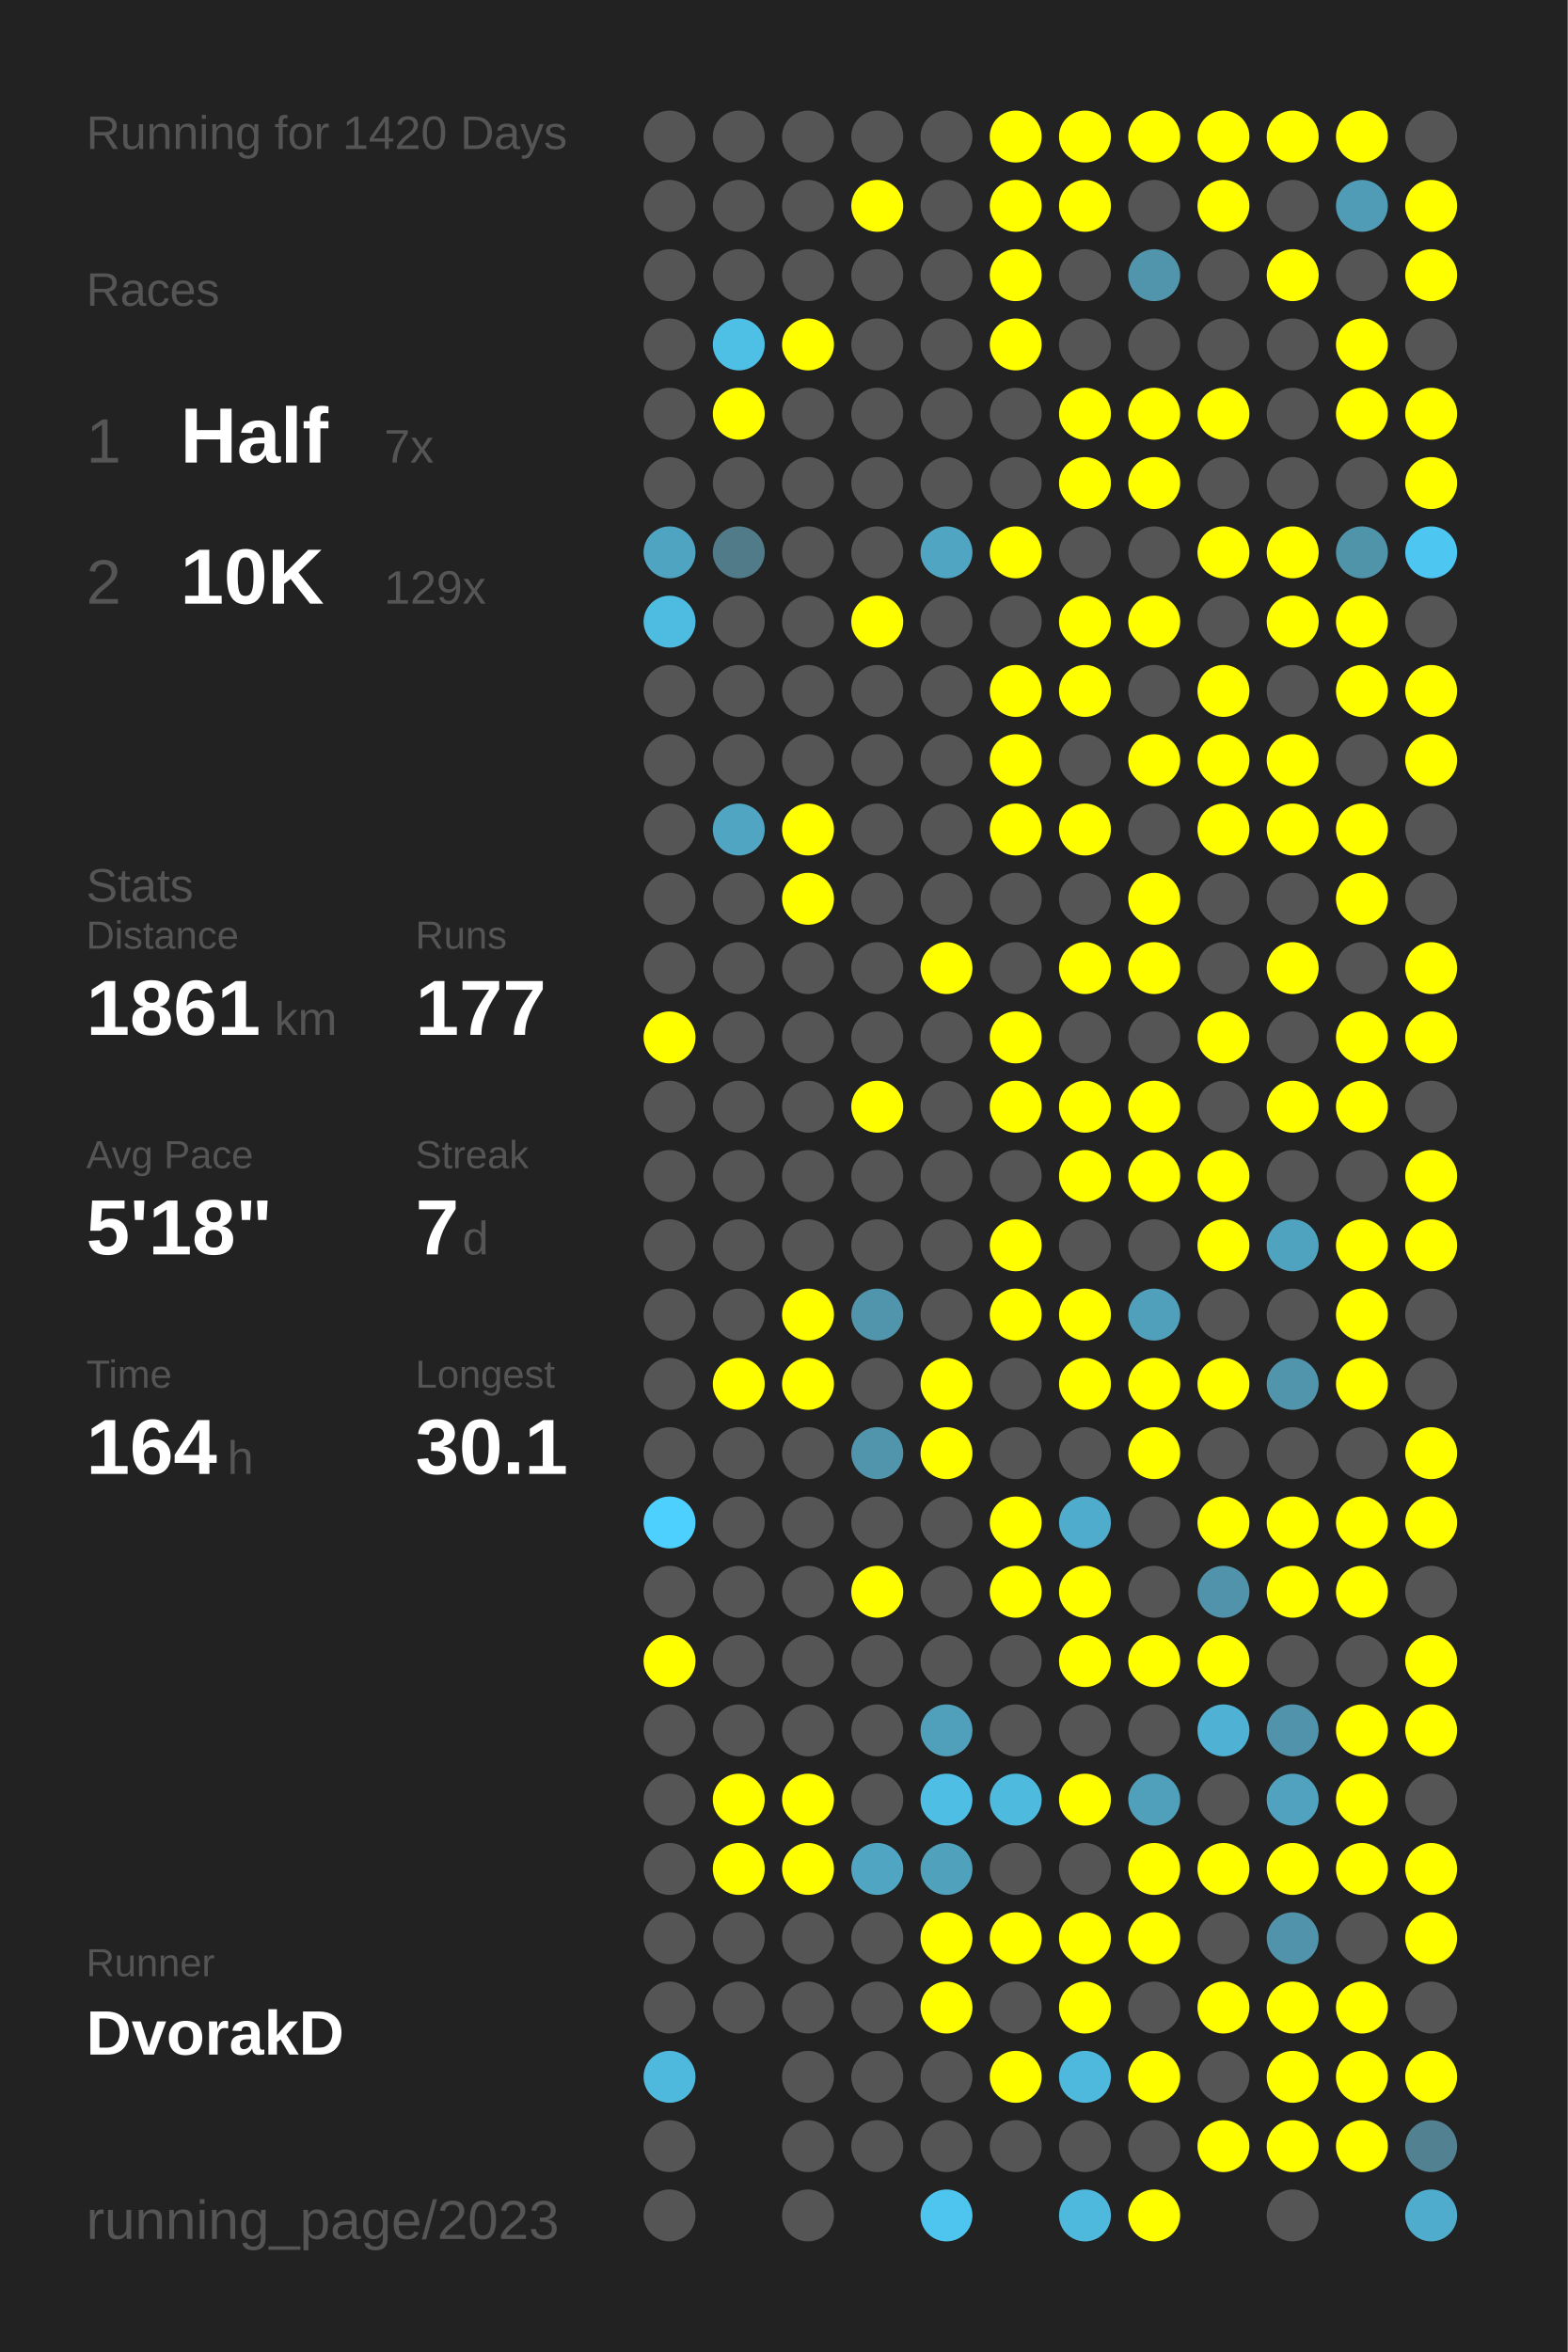
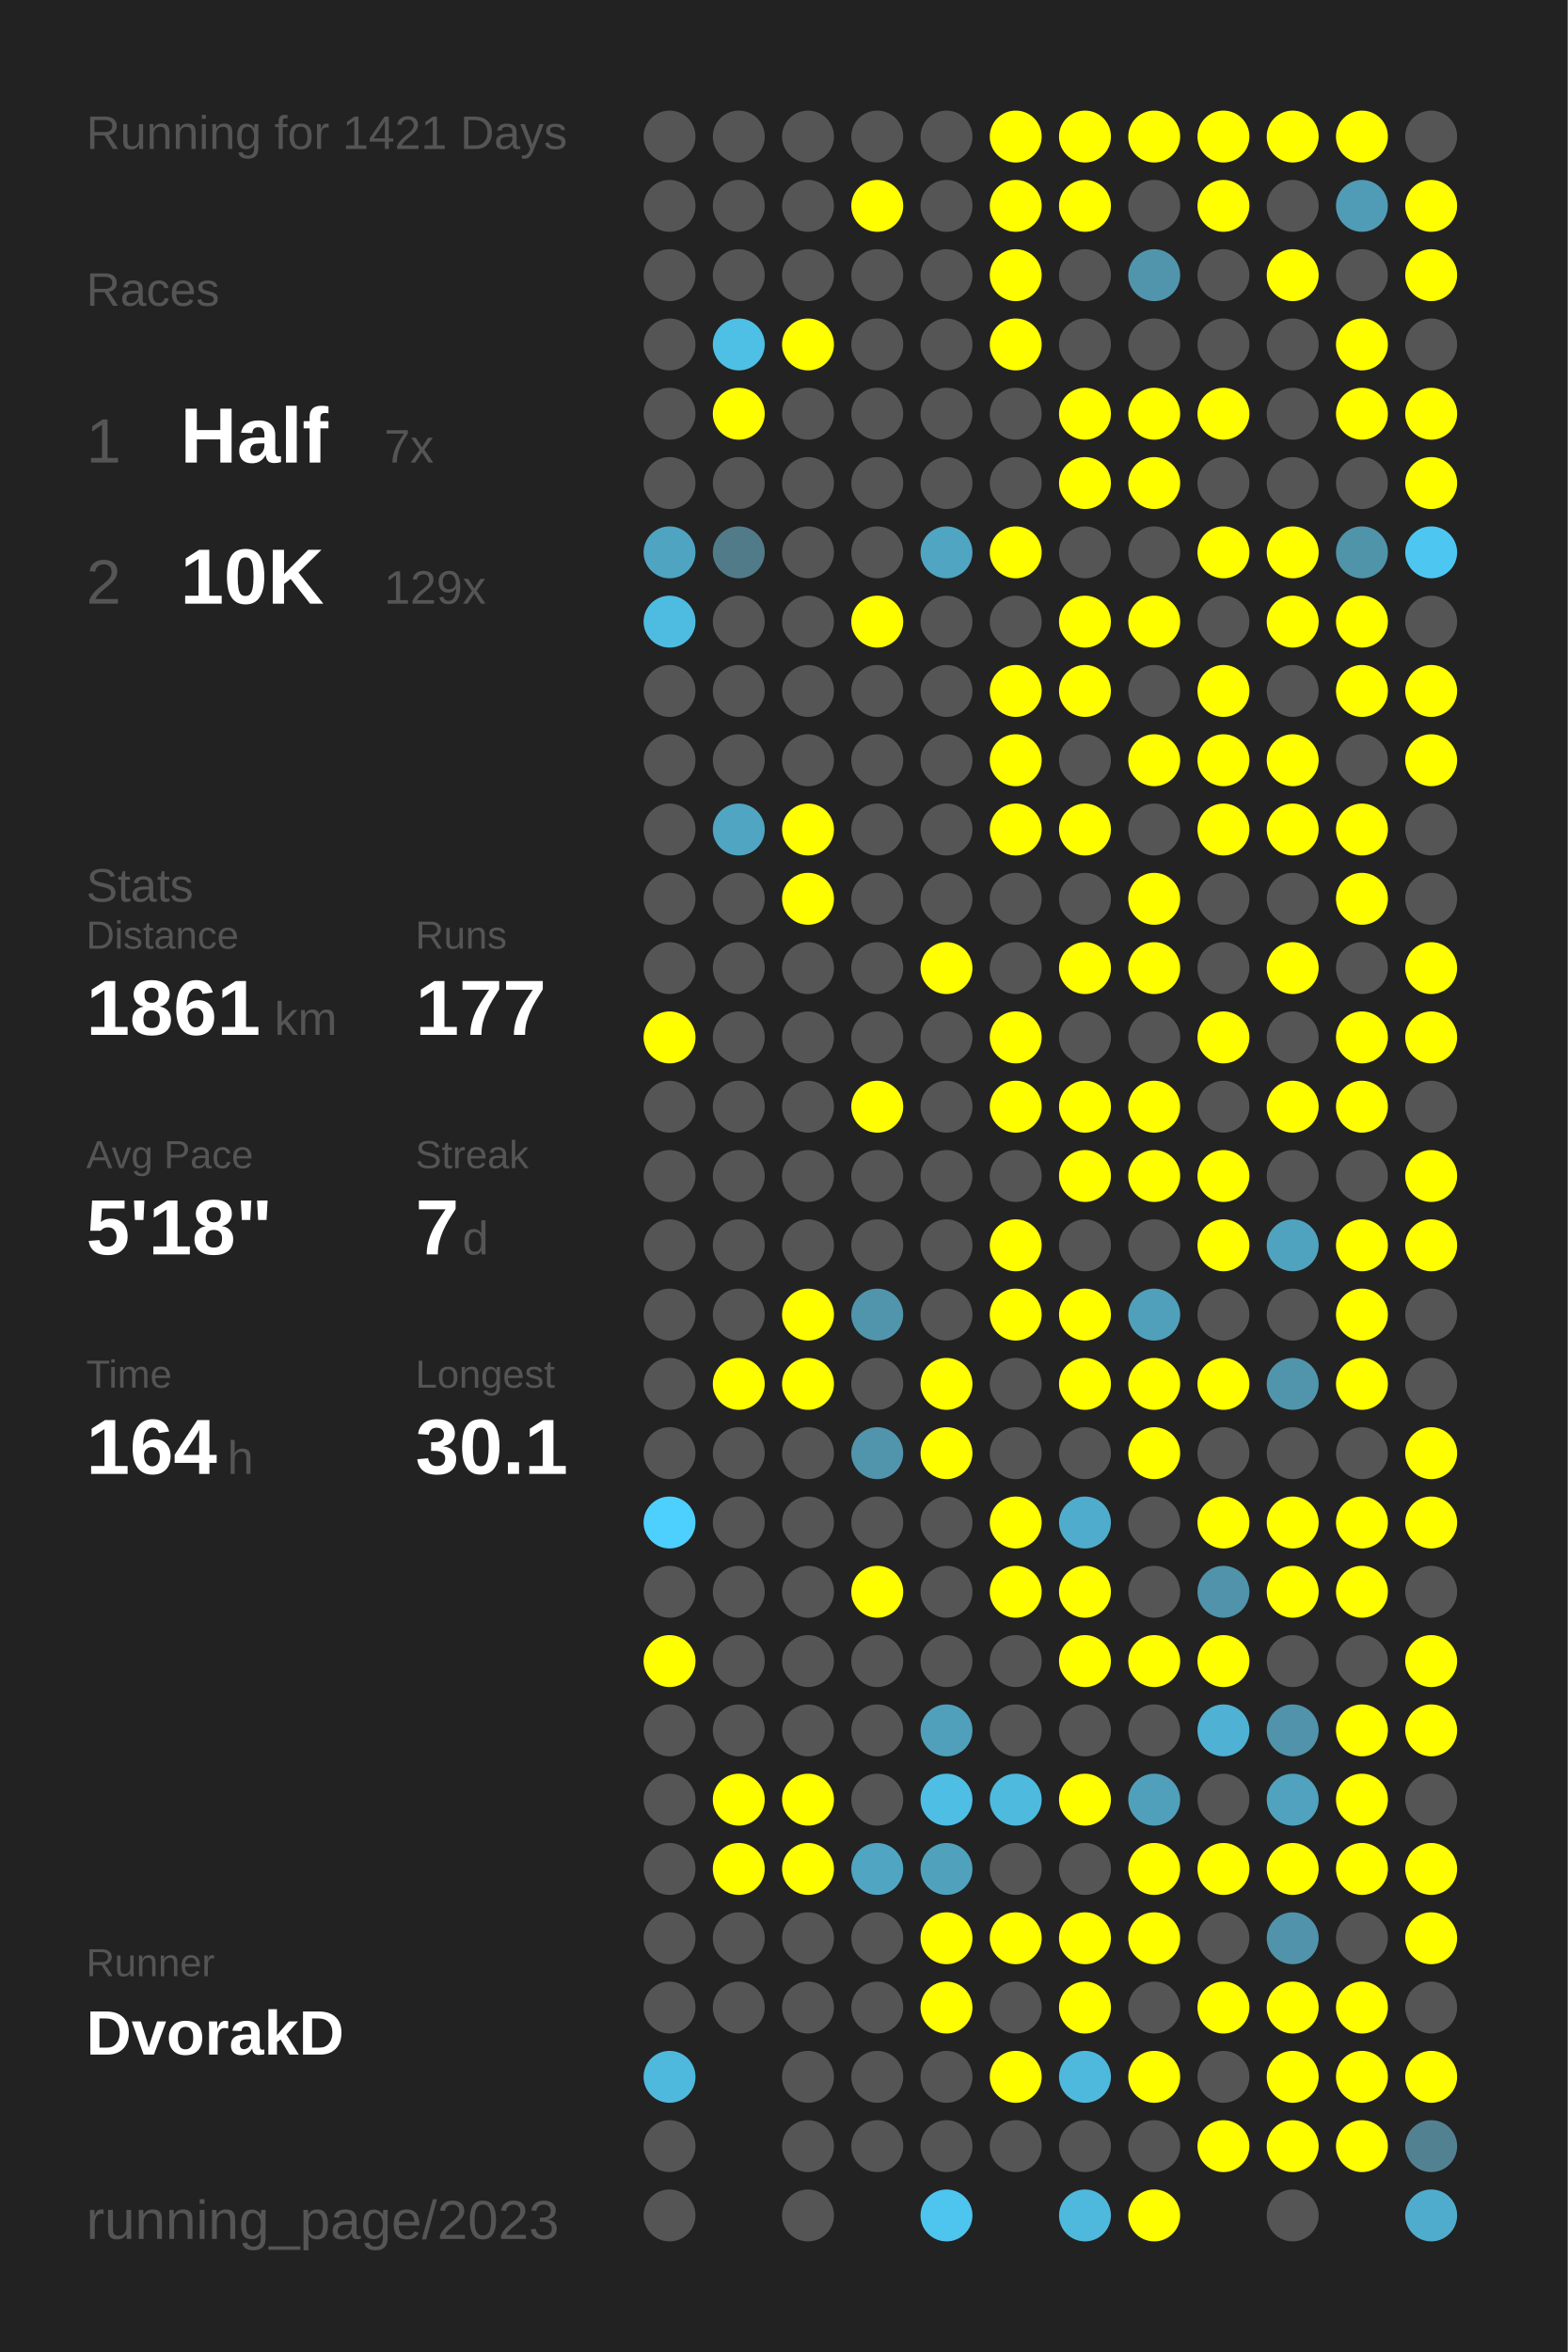
<svg xmlns="http://www.w3.org/2000/svg" baseProfile="full" height="300mm" version="1.1" viewBox="0,0,200,300" width="200mm">
  <defs />
  <rect fill="#222222" height="300" width="200" x="0" y="0" />
-   <text fill="#555555" style="font-size:6px; font-family:Arial;" x="11" y="19">Running for 1420 Days</text>
+   <text fill="#555555" style="font-size:6px; font-family:Arial;" x="11" y="19">Running for 1421 Days</text>
  <text fill="#555555" style="font-size:6px; font-family:Arial;" x="11" y="39">Races</text>
  <text fill="#555555" style="font-size:8px; font-family:Arial;" x="11" y="59">1</text>
  <text fill="#FFFFFF" style="font-size:10px; font-family:Arial; font-weight:bold;" x="23" y="59">Half</text>
  <text fill="#555555" style="font-size:6px; font-family:Arial;" x="49" y="59">7x</text>
  <text fill="#555555" style="font-size:8px; font-family:Arial;" x="11" y="77">2</text>
  <text fill="#FFFFFF" style="font-size:10px; font-family:Arial; font-weight:bold;" x="23" y="77">10K</text>
  <text fill="#555555" style="font-size:6px; font-family:Arial;" x="49" y="77">129x</text>
  <text fill="#555555" style="font-size:6px; font-family:Arial;" x="11" y="115">Stats</text>
  <text fill="#555555" style="font-size:5px; font-family:Arial;" x="11" y="121">Distance</text>
  <text fill="#FFFFFF" style="font-size:10px; font-family:Arial; font-weight:bold;" x="11" y="132">1861</text>
  <text fill="#555555" style="font-size:6px; font-family:Arial;" x="35" y="132">km</text>
  <text fill="#555555" style="font-size:5px; font-family:Arial;" x="53" y="121">Runs</text>
  <text fill="#FFFFFF" style="font-size:10px; font-family:Arial; font-weight:bold;" x="53" y="132">177</text>
  <text fill="#555555" style="font-size:5px; font-family:Arial;" x="11" y="149">Avg Pace</text>
  <text fill="#FFFFFF" style="font-size:10px; font-family:Arial; font-weight:bold;" x="11" y="160">5'18"</text>
  <text fill="#555555" style="font-size:5px; font-family:Arial;" x="53" y="149">Streak</text>
  <text fill="#FFFFFF" style="font-size:10px; font-family:Arial; font-weight:bold;" x="53" y="160">7</text>
  <text fill="#555555" style="font-size:6px; font-family:Arial;" x="59" y="160">d</text>
  <text fill="#555555" style="font-size:5px; font-family:Arial;" x="11" y="177">Time</text>
  <text fill="#FFFFFF" style="font-size:10px; font-family:Arial; font-weight:bold;" x="11" y="188">164</text>
  <text fill="#555555" style="font-size:6px; font-family:Arial;" x="29" y="188">h</text>
  <text fill="#555555" style="font-size:5px; font-family:Arial;" x="53" y="177">Longest</text>
  <text fill="#FFFFFF" style="font-size:10px; font-family:Arial; font-weight:bold;" x="53" y="188">30.1</text>
  <text fill="#555555" style="font-size:5px; font-family:Arial;" x="11" y="252.065">Runner</text>
  <text fill="#FFFFFF" style="font-size:8px; font-family:Arial; font-weight:bold;" x="11" y="262.065">DvorakD</text>
  <text fill="#555555" style="font-size:7px; font-family:Arial;" x="11" y="285.581">running_page/2023</text>
  <circle cx="85.417" cy="17.419" fill="#555555" r="3.312" />
  <circle cx="85.417" cy="26.258" fill="#555555" r="3.312" />
  <circle cx="85.417" cy="35.097" fill="#555555" r="3.312" />
  <circle cx="85.417" cy="43.935" fill="#555555" r="3.312" />
  <circle cx="85.417" cy="52.774" fill="#555555" r="3.312" />
  <circle cx="85.417" cy="61.613" fill="#555555" r="3.312" />
  <circle cx="85.417" cy="70.452" fill="#4fa4c1" r="3.312" />
  <circle cx="85.417" cy="79.29" fill="#4ebce1" r="3.312" />
  <circle cx="85.417" cy="88.129" fill="#555555" r="3.312" />
  <circle cx="85.417" cy="96.968" fill="#555555" r="3.312" />
  <circle cx="85.417" cy="105.806" fill="#555555" r="3.312" />
  <circle cx="85.417" cy="114.645" fill="#555555" r="3.312" />
  <circle cx="85.417" cy="123.484" fill="#555555" r="3.312" />
  <circle cx="85.417" cy="132.323" fill="#FFFF00" r="3.312" />
  <circle cx="85.417" cy="141.161" fill="#555555" r="3.312" />
  <circle cx="85.417" cy="150" fill="#555555" r="3.312" />
  <circle cx="85.417" cy="158.839" fill="#555555" r="3.312" />
  <circle cx="85.417" cy="167.677" fill="#555555" r="3.312" />
  <circle cx="85.417" cy="176.516" fill="#555555" r="3.312" />
  <circle cx="85.417" cy="185.355" fill="#555555" r="3.312" />
  <circle cx="85.417" cy="194.194" fill="#4dd0fd" r="3.312" />
  <circle cx="85.417" cy="203.032" fill="#555555" r="3.312" />
  <circle cx="85.417" cy="211.871" fill="#FFFF00" r="3.312" />
  <circle cx="85.417" cy="220.71" fill="#555555" r="3.312" />
  <circle cx="85.417" cy="229.548" fill="#555555" r="3.312" />
  <circle cx="85.417" cy="238.387" fill="#555555" r="3.312" />
  <circle cx="85.417" cy="247.226" fill="#555555" r="3.312" />
  <circle cx="85.417" cy="256.065" fill="#555555" r="3.312" />
  <circle cx="85.417" cy="264.903" fill="#4eb9dd" r="3.312" />
  <circle cx="85.417" cy="273.742" fill="#555555" r="3.312" />
  <circle cx="85.417" cy="282.581" fill="#555555" r="3.312" />
  <circle cx="94.25" cy="17.419" fill="#555555" r="3.312" />
  <circle cx="94.25" cy="26.258" fill="#555555" r="3.312" />
  <circle cx="94.25" cy="35.097" fill="#555555" r="3.312" />
  <circle cx="94.25" cy="43.935" fill="#4ebfe5" r="3.312" />
  <circle cx="94.25" cy="52.774" fill="#FFFF00" r="3.312" />
  <circle cx="94.25" cy="61.613" fill="#555555" r="3.312" />
  <circle cx="94.25" cy="70.452" fill="#527b89" r="3.312" />
  <circle cx="94.25" cy="79.29" fill="#555555" r="3.312" />
  <circle cx="94.25" cy="88.129" fill="#555555" r="3.312" />
  <circle cx="94.25" cy="96.968" fill="#555555" r="3.312" />
  <circle cx="94.25" cy="105.806" fill="#4fa5c2" r="3.312" />
  <circle cx="94.25" cy="114.645" fill="#555555" r="3.312" />
  <circle cx="94.25" cy="123.484" fill="#555555" r="3.312" />
  <circle cx="94.25" cy="132.323" fill="#555555" r="3.312" />
  <circle cx="94.25" cy="141.161" fill="#555555" r="3.312" />
  <circle cx="94.25" cy="150" fill="#555555" r="3.312" />
  <circle cx="94.25" cy="158.839" fill="#555555" r="3.312" />
  <circle cx="94.25" cy="167.677" fill="#555555" r="3.312" />
  <circle cx="94.25" cy="176.516" fill="#FFFF00" r="3.312" />
  <circle cx="94.25" cy="185.355" fill="#555555" r="3.312" />
  <circle cx="94.25" cy="194.194" fill="#555555" r="3.312" />
  <circle cx="94.25" cy="203.032" fill="#555555" r="3.312" />
  <circle cx="94.25" cy="211.871" fill="#555555" r="3.312" />
  <circle cx="94.25" cy="220.71" fill="#555555" r="3.312" />
  <circle cx="94.25" cy="229.548" fill="#FFFF00" r="3.312" />
  <circle cx="94.25" cy="238.387" fill="#FFFF00" r="3.312" />
  <circle cx="94.25" cy="247.226" fill="#555555" r="3.312" />
  <circle cx="94.25" cy="256.065" fill="#555555" r="3.312" />
  <circle cx="103.083" cy="17.419" fill="#555555" r="3.312" />
  <circle cx="103.083" cy="26.258" fill="#555555" r="3.312" />
  <circle cx="103.083" cy="35.097" fill="#555555" r="3.312" />
  <circle cx="103.083" cy="43.935" fill="#FFFF00" r="3.312" />
  <circle cx="103.083" cy="52.774" fill="#555555" r="3.312" />
  <circle cx="103.083" cy="61.613" fill="#555555" r="3.312" />
  <circle cx="103.083" cy="70.452" fill="#555555" r="3.312" />
  <circle cx="103.083" cy="79.29" fill="#555555" r="3.312" />
  <circle cx="103.083" cy="88.129" fill="#555555" r="3.312" />
  <circle cx="103.083" cy="96.968" fill="#555555" r="3.312" />
  <circle cx="103.083" cy="105.806" fill="#FFFF00" r="3.312" />
  <circle cx="103.083" cy="114.645" fill="#FFFF00" r="3.312" />
  <circle cx="103.083" cy="123.484" fill="#555555" r="3.312" />
  <circle cx="103.083" cy="132.323" fill="#555555" r="3.312" />
  <circle cx="103.083" cy="141.161" fill="#555555" r="3.312" />
  <circle cx="103.083" cy="150" fill="#555555" r="3.312" />
  <circle cx="103.083" cy="158.839" fill="#555555" r="3.312" />
  <circle cx="103.083" cy="167.677" fill="#FFFF00" r="3.312" />
  <circle cx="103.083" cy="176.516" fill="#FFFF00" r="3.312" />
  <circle cx="103.083" cy="185.355" fill="#555555" r="3.312" />
  <circle cx="103.083" cy="194.194" fill="#555555" r="3.312" />
  <circle cx="103.083" cy="203.032" fill="#555555" r="3.312" />
  <circle cx="103.083" cy="211.871" fill="#555555" r="3.312" />
  <circle cx="103.083" cy="220.71" fill="#555555" r="3.312" />
  <circle cx="103.083" cy="229.548" fill="#FFFF00" r="3.312" />
  <circle cx="103.083" cy="238.387" fill="#FFFF00" r="3.312" />
  <circle cx="103.083" cy="247.226" fill="#555555" r="3.312" />
  <circle cx="103.083" cy="256.065" fill="#555555" r="3.312" />
  <circle cx="103.083" cy="264.903" fill="#555555" r="3.312" />
  <circle cx="103.083" cy="273.742" fill="#555555" r="3.312" />
  <circle cx="103.083" cy="282.581" fill="#555555" r="3.312" />
  <circle cx="111.917" cy="17.419" fill="#555555" r="3.312" />
  <circle cx="111.917" cy="26.258" fill="#FFFF00" r="3.312" />
  <circle cx="111.917" cy="35.097" fill="#555555" r="3.312" />
  <circle cx="111.917" cy="43.935" fill="#555555" r="3.312" />
  <circle cx="111.917" cy="52.774" fill="#555555" r="3.312" />
  <circle cx="111.917" cy="61.613" fill="#555555" r="3.312" />
  <circle cx="111.917" cy="70.452" fill="#555555" r="3.312" />
  <circle cx="111.917" cy="79.29" fill="#FFFF00" r="3.312" />
  <circle cx="111.917" cy="88.129" fill="#555555" r="3.312" />
  <circle cx="111.917" cy="96.968" fill="#555555" r="3.312" />
  <circle cx="111.917" cy="105.806" fill="#555555" r="3.312" />
  <circle cx="111.917" cy="114.645" fill="#555555" r="3.312" />
  <circle cx="111.917" cy="123.484" fill="#555555" r="3.312" />
  <circle cx="111.917" cy="132.323" fill="#555555" r="3.312" />
  <circle cx="111.917" cy="141.161" fill="#FFFF00" r="3.312" />
  <circle cx="111.917" cy="150" fill="#555555" r="3.312" />
  <circle cx="111.917" cy="158.839" fill="#555555" r="3.312" />
  <circle cx="111.917" cy="167.677" fill="#5095ac" r="3.312" />
  <circle cx="111.917" cy="176.516" fill="#555555" r="3.312" />
  <circle cx="111.917" cy="185.355" fill="#5095ac" r="3.312" />
  <circle cx="111.917" cy="194.194" fill="#555555" r="3.312" />
  <circle cx="111.917" cy="203.032" fill="#FFFF00" r="3.312" />
  <circle cx="111.917" cy="211.871" fill="#555555" r="3.312" />
  <circle cx="111.917" cy="220.71" fill="#555555" r="3.312" />
  <circle cx="111.917" cy="229.548" fill="#555555" r="3.312" />
  <circle cx="111.917" cy="238.387" fill="#4fa5c2" r="3.312" />
  <circle cx="111.917" cy="247.226" fill="#555555" r="3.312" />
  <circle cx="111.917" cy="256.065" fill="#555555" r="3.312" />
  <circle cx="111.917" cy="264.903" fill="#555555" r="3.312" />
  <circle cx="111.917" cy="273.742" fill="#555555" r="3.312" />
  <circle cx="120.75" cy="17.419" fill="#555555" r="3.312" />
  <circle cx="120.75" cy="26.258" fill="#555555" r="3.312" />
  <circle cx="120.75" cy="35.097" fill="#555555" r="3.312" />
  <circle cx="120.75" cy="43.935" fill="#555555" r="3.312" />
  <circle cx="120.75" cy="52.774" fill="#555555" r="3.312" />
  <circle cx="120.75" cy="61.613" fill="#555555" r="3.312" />
  <circle cx="120.75" cy="70.452" fill="#4fa5c2" r="3.312" />
  <circle cx="120.75" cy="79.29" fill="#555555" r="3.312" />
  <circle cx="120.75" cy="88.129" fill="#555555" r="3.312" />
  <circle cx="120.75" cy="96.968" fill="#555555" r="3.312" />
  <circle cx="120.75" cy="105.806" fill="#555555" r="3.312" />
  <circle cx="120.75" cy="114.645" fill="#555555" r="3.312" />
  <circle cx="120.75" cy="123.484" fill="#FFFF00" r="3.312" />
  <circle cx="120.75" cy="132.323" fill="#555555" r="3.312" />
  <circle cx="120.75" cy="141.161" fill="#555555" r="3.312" />
  <circle cx="120.75" cy="150" fill="#555555" r="3.312" />
  <circle cx="120.75" cy="158.839" fill="#555555" r="3.312" />
  <circle cx="120.75" cy="167.677" fill="#555555" r="3.312" />
  <circle cx="120.75" cy="176.516" fill="#FFFF00" r="3.312" />
  <circle cx="120.75" cy="185.355" fill="#FFFF00" r="3.312" />
  <circle cx="120.75" cy="194.194" fill="#555555" r="3.312" />
  <circle cx="120.75" cy="203.032" fill="#555555" r="3.312" />
  <circle cx="120.75" cy="211.871" fill="#555555" r="3.312" />
  <circle cx="120.75" cy="220.71" fill="#50a0bb" r="3.312" />
  <circle cx="120.75" cy="229.548" fill="#4ebee5" r="3.312" />
  <circle cx="120.75" cy="238.387" fill="#50a1bc" r="3.312" />
  <circle cx="120.75" cy="247.226" fill="#FFFF00" r="3.312" />
  <circle cx="120.75" cy="256.065" fill="#FFFF00" r="3.312" />
  <circle cx="120.75" cy="264.903" fill="#555555" r="3.312" />
  <circle cx="120.75" cy="273.742" fill="#555555" r="3.312" />
  <circle cx="120.75" cy="282.581" fill="#4dc5ee" r="3.312" />
  <circle cx="129.583" cy="17.419" fill="#FFFF00" r="3.312" />
  <circle cx="129.583" cy="26.258" fill="#FFFF00" r="3.312" />
  <circle cx="129.583" cy="35.097" fill="#FFFF00" r="3.312" />
  <circle cx="129.583" cy="43.935" fill="#FFFF00" r="3.312" />
  <circle cx="129.583" cy="52.774" fill="#555555" r="3.312" />
  <circle cx="129.583" cy="61.613" fill="#555555" r="3.312" />
  <circle cx="129.583" cy="70.452" fill="#FFFF00" r="3.312" />
  <circle cx="129.583" cy="79.29" fill="#555555" r="3.312" />
  <circle cx="129.583" cy="88.129" fill="#FFFF00" r="3.312" />
  <circle cx="129.583" cy="96.968" fill="#FFFF00" r="3.312" />
  <circle cx="129.583" cy="105.806" fill="#FFFF00" r="3.312" />
  <circle cx="129.583" cy="114.645" fill="#555555" r="3.312" />
  <circle cx="129.583" cy="123.484" fill="#555555" r="3.312" />
  <circle cx="129.583" cy="132.323" fill="#FFFF00" r="3.312" />
  <circle cx="129.583" cy="141.161" fill="#FFFF00" r="3.312" />
  <circle cx="129.583" cy="150" fill="#555555" r="3.312" />
  <circle cx="129.583" cy="158.839" fill="#FFFF00" r="3.312" />
  <circle cx="129.583" cy="167.677" fill="#FFFF00" r="3.312" />
  <circle cx="129.583" cy="176.516" fill="#555555" r="3.312" />
  <circle cx="129.583" cy="185.355" fill="#555555" r="3.312" />
  <circle cx="129.583" cy="194.194" fill="#FFFF00" r="3.312" />
  <circle cx="129.583" cy="203.032" fill="#FFFF00" r="3.312" />
  <circle cx="129.583" cy="211.871" fill="#555555" r="3.312" />
  <circle cx="129.583" cy="220.71" fill="#555555" r="3.312" />
  <circle cx="129.583" cy="229.548" fill="#4ebade" r="3.312" />
  <circle cx="129.583" cy="238.387" fill="#555555" r="3.312" />
  <circle cx="129.583" cy="247.226" fill="#FFFF00" r="3.312" />
  <circle cx="129.583" cy="256.065" fill="#555555" r="3.312" />
  <circle cx="129.583" cy="264.903" fill="#FFFF00" r="3.312" />
  <circle cx="129.583" cy="273.742" fill="#555555" r="3.312" />
  <circle cx="138.417" cy="17.419" fill="#FFFF00" r="3.312" />
  <circle cx="138.417" cy="26.258" fill="#FFFF00" r="3.312" />
  <circle cx="138.417" cy="35.097" fill="#555555" r="3.312" />
  <circle cx="138.417" cy="43.935" fill="#555555" r="3.312" />
  <circle cx="138.417" cy="52.774" fill="#FFFF00" r="3.312" />
  <circle cx="138.417" cy="61.613" fill="#FFFF00" r="3.312" />
  <circle cx="138.417" cy="70.452" fill="#555555" r="3.312" />
  <circle cx="138.417" cy="79.29" fill="#FFFF00" r="3.312" />
  <circle cx="138.417" cy="88.129" fill="#FFFF00" r="3.312" />
  <circle cx="138.417" cy="96.968" fill="#555555" r="3.312" />
  <circle cx="138.417" cy="105.806" fill="#FFFF00" r="3.312" />
  <circle cx="138.417" cy="114.645" fill="#555555" r="3.312" />
  <circle cx="138.417" cy="123.484" fill="#FFFF00" r="3.312" />
  <circle cx="138.417" cy="132.323" fill="#555555" r="3.312" />
  <circle cx="138.417" cy="141.161" fill="#FFFF00" r="3.312" />
  <circle cx="138.417" cy="150" fill="#FFFF00" r="3.312" />
  <circle cx="138.417" cy="158.839" fill="#555555" r="3.312" />
  <circle cx="138.417" cy="167.677" fill="#FFFF00" r="3.312" />
  <circle cx="138.417" cy="176.516" fill="#FFFF00" r="3.312" />
  <circle cx="138.417" cy="185.355" fill="#555555" r="3.312" />
  <circle cx="138.417" cy="194.194" fill="#4faccc" r="3.312" />
  <circle cx="138.417" cy="203.032" fill="#FFFF00" r="3.312" />
  <circle cx="138.417" cy="211.871" fill="#FFFF00" r="3.312" />
  <circle cx="138.417" cy="220.71" fill="#555555" r="3.312" />
  <circle cx="138.417" cy="229.548" fill="#FFFF00" r="3.312" />
  <circle cx="138.417" cy="238.387" fill="#555555" r="3.312" />
  <circle cx="138.417" cy="247.226" fill="#FFFF00" r="3.312" />
  <circle cx="138.417" cy="256.065" fill="#FFFF00" r="3.312" />
  <circle cx="138.417" cy="264.903" fill="#4eb9dd" r="3.312" />
  <circle cx="138.417" cy="273.742" fill="#555555" r="3.312" />
  <circle cx="138.417" cy="282.581" fill="#4eb9dd" r="3.312" />
  <circle cx="147.25" cy="17.419" fill="#FFFF00" r="3.312" />
  <circle cx="147.25" cy="26.258" fill="#555555" r="3.312" />
  <circle cx="147.25" cy="35.097" fill="#5095ac" r="3.312" />
  <circle cx="147.25" cy="43.935" fill="#555555" r="3.312" />
  <circle cx="147.25" cy="52.774" fill="#FFFF00" r="3.312" />
  <circle cx="147.25" cy="61.613" fill="#FFFF00" r="3.312" />
  <circle cx="147.25" cy="70.452" fill="#555555" r="3.312" />
  <circle cx="147.25" cy="79.29" fill="#FFFF00" r="3.312" />
  <circle cx="147.25" cy="88.129" fill="#555555" r="3.312" />
  <circle cx="147.25" cy="96.968" fill="#FFFF00" r="3.312" />
  <circle cx="147.25" cy="105.806" fill="#555555" r="3.312" />
  <circle cx="147.25" cy="114.645" fill="#FFFF00" r="3.312" />
  <circle cx="147.25" cy="123.484" fill="#FFFF00" r="3.312" />
  <circle cx="147.25" cy="132.323" fill="#555555" r="3.312" />
  <circle cx="147.25" cy="141.161" fill="#FFFF00" r="3.312" />
  <circle cx="147.25" cy="150" fill="#FFFF00" r="3.312" />
  <circle cx="147.25" cy="158.839" fill="#555555" r="3.312" />
  <circle cx="147.25" cy="167.677" fill="#50a0bb" r="3.312" />
  <circle cx="147.25" cy="176.516" fill="#FFFF00" r="3.312" />
  <circle cx="147.25" cy="185.355" fill="#FFFF00" r="3.312" />
  <circle cx="147.25" cy="194.194" fill="#555555" r="3.312" />
  <circle cx="147.25" cy="203.032" fill="#555555" r="3.312" />
  <circle cx="147.25" cy="211.871" fill="#FFFF00" r="3.312" />
  <circle cx="147.25" cy="220.71" fill="#555555" r="3.312" />
  <circle cx="147.25" cy="229.548" fill="#50a0bb" r="3.312" />
  <circle cx="147.25" cy="238.387" fill="#FFFF00" r="3.312" />
  <circle cx="147.25" cy="247.226" fill="#FFFF00" r="3.312" />
  <circle cx="147.25" cy="256.065" fill="#555555" r="3.312" />
  <circle cx="147.25" cy="264.903" fill="#FFFF00" r="3.312" />
  <circle cx="147.25" cy="273.742" fill="#555555" r="3.312" />
  <circle cx="147.25" cy="282.581" fill="#FFFF00" r="3.312" />
  <circle cx="156.083" cy="17.419" fill="#FFFF00" r="3.312" />
  <circle cx="156.083" cy="26.258" fill="#FFFF00" r="3.312" />
  <circle cx="156.083" cy="35.097" fill="#555555" r="3.312" />
  <circle cx="156.083" cy="43.935" fill="#555555" r="3.312" />
  <circle cx="156.083" cy="52.774" fill="#FFFF00" r="3.312" />
  <circle cx="156.083" cy="61.613" fill="#555555" r="3.312" />
  <circle cx="156.083" cy="70.452" fill="#FFFF00" r="3.312" />
  <circle cx="156.083" cy="79.29" fill="#555555" r="3.312" />
  <circle cx="156.083" cy="88.129" fill="#FFFF00" r="3.312" />
  <circle cx="156.083" cy="96.968" fill="#FFFF00" r="3.312" />
  <circle cx="156.083" cy="105.806" fill="#FFFF00" r="3.312" />
  <circle cx="156.083" cy="114.645" fill="#555555" r="3.312" />
  <circle cx="156.083" cy="123.484" fill="#555555" r="3.312" />
  <circle cx="156.083" cy="132.323" fill="#FFFF00" r="3.312" />
  <circle cx="156.083" cy="141.161" fill="#555555" r="3.312" />
  <circle cx="156.083" cy="150" fill="#FFFF00" r="3.312" />
  <circle cx="156.083" cy="158.839" fill="#FFFF00" r="3.312" />
  <circle cx="156.083" cy="167.677" fill="#555555" r="3.312" />
  <circle cx="156.083" cy="176.516" fill="#FFFF00" r="3.312" />
  <circle cx="156.083" cy="185.355" fill="#555555" r="3.312" />
  <circle cx="156.083" cy="194.194" fill="#FFFF00" r="3.312" />
  <circle cx="156.083" cy="203.032" fill="#5093aa" r="3.312" />
  <circle cx="156.083" cy="211.871" fill="#FFFF00" r="3.312" />
  <circle cx="156.083" cy="220.71" fill="#4fb1d3" r="3.312" />
  <circle cx="156.083" cy="229.548" fill="#555555" r="3.312" />
  <circle cx="156.083" cy="238.387" fill="#FFFF00" r="3.312" />
  <circle cx="156.083" cy="247.226" fill="#555555" r="3.312" />
  <circle cx="156.083" cy="256.065" fill="#FFFF00" r="3.312" />
  <circle cx="156.083" cy="264.903" fill="#555555" r="3.312" />
  <circle cx="156.083" cy="273.742" fill="#FFFF00" r="3.312" />
  <circle cx="164.917" cy="17.419" fill="#FFFF00" r="3.312" />
  <circle cx="164.917" cy="26.258" fill="#555555" r="3.312" />
  <circle cx="164.917" cy="35.097" fill="#FFFF00" r="3.312" />
  <circle cx="164.917" cy="43.935" fill="#555555" r="3.312" />
  <circle cx="164.917" cy="52.774" fill="#555555" r="3.312" />
  <circle cx="164.917" cy="61.613" fill="#555555" r="3.312" />
  <circle cx="164.917" cy="70.452" fill="#FFFF00" r="3.312" />
  <circle cx="164.917" cy="79.29" fill="#FFFF00" r="3.312" />
  <circle cx="164.917" cy="88.129" fill="#555555" r="3.312" />
  <circle cx="164.917" cy="96.968" fill="#FFFF00" r="3.312" />
  <circle cx="164.917" cy="105.806" fill="#FFFF00" r="3.312" />
  <circle cx="164.917" cy="114.645" fill="#555555" r="3.312" />
  <circle cx="164.917" cy="123.484" fill="#FFFF00" r="3.312" />
  <circle cx="164.917" cy="132.323" fill="#555555" r="3.312" />
  <circle cx="164.917" cy="141.161" fill="#FFFF00" r="3.312" />
  <circle cx="164.917" cy="150" fill="#555555" r="3.312" />
  <circle cx="164.917" cy="158.839" fill="#50a3bf" r="3.312" />
  <circle cx="164.917" cy="167.677" fill="#555555" r="3.312" />
  <circle cx="164.917" cy="176.516" fill="#5095ac" r="3.312" />
  <circle cx="164.917" cy="185.355" fill="#555555" r="3.312" />
  <circle cx="164.917" cy="194.194" fill="#FFFF00" r="3.312" />
  <circle cx="164.917" cy="203.032" fill="#FFFF00" r="3.312" />
  <circle cx="164.917" cy="211.871" fill="#555555" r="3.312" />
  <circle cx="164.917" cy="220.71" fill="#5093aa" r="3.312" />
  <circle cx="164.917" cy="229.548" fill="#50a2be" r="3.312" />
  <circle cx="164.917" cy="238.387" fill="#FFFF00" r="3.312" />
  <circle cx="164.917" cy="247.226" fill="#5093aa" r="3.312" />
  <circle cx="164.917" cy="256.065" fill="#FFFF00" r="3.312" />
  <circle cx="164.917" cy="264.903" fill="#FFFF00" r="3.312" />
  <circle cx="164.917" cy="273.742" fill="#FFFF00" r="3.312" />
  <circle cx="164.917" cy="282.581" fill="#555555" r="3.312" />
  <circle cx="173.75" cy="17.419" fill="#FFFF00" r="3.312" />
  <circle cx="173.75" cy="26.258" fill="#509bb5" r="3.312" />
  <circle cx="173.75" cy="35.097" fill="#555555" r="3.312" />
  <circle cx="173.75" cy="43.935" fill="#FFFF00" r="3.312" />
  <circle cx="173.75" cy="52.774" fill="#FFFF00" r="3.312" />
  <circle cx="173.75" cy="61.613" fill="#555555" r="3.312" />
  <circle cx="173.75" cy="70.452" fill="#5094aa" r="3.312" />
  <circle cx="173.75" cy="79.29" fill="#FFFF00" r="3.312" />
  <circle cx="173.75" cy="88.129" fill="#FFFF00" r="3.312" />
  <circle cx="173.75" cy="96.968" fill="#555555" r="3.312" />
  <circle cx="173.75" cy="105.806" fill="#FFFF00" r="3.312" />
  <circle cx="173.75" cy="114.645" fill="#FFFF00" r="3.312" />
  <circle cx="173.75" cy="123.484" fill="#555555" r="3.312" />
  <circle cx="173.75" cy="132.323" fill="#FFFF00" r="3.312" />
  <circle cx="173.75" cy="141.161" fill="#FFFF00" r="3.312" />
  <circle cx="173.75" cy="150" fill="#555555" r="3.312" />
  <circle cx="173.75" cy="158.839" fill="#FFFF00" r="3.312" />
  <circle cx="173.75" cy="167.677" fill="#FFFF00" r="3.312" />
  <circle cx="173.75" cy="176.516" fill="#FFFF00" r="3.312" />
  <circle cx="173.75" cy="185.355" fill="#555555" r="3.312" />
  <circle cx="173.75" cy="194.194" fill="#FFFF00" r="3.312" />
  <circle cx="173.75" cy="203.032" fill="#FFFF00" r="3.312" />
  <circle cx="173.75" cy="211.871" fill="#555555" r="3.312" />
  <circle cx="173.75" cy="220.71" fill="#FFFF00" r="3.312" />
  <circle cx="173.75" cy="229.548" fill="#FFFF00" r="3.312" />
  <circle cx="173.75" cy="238.387" fill="#FFFF00" r="3.312" />
  <circle cx="173.75" cy="247.226" fill="#555555" r="3.312" />
  <circle cx="173.75" cy="256.065" fill="#FFFF00" r="3.312" />
  <circle cx="173.75" cy="264.903" fill="#FFFF00" r="3.312" />
  <circle cx="173.75" cy="273.742" fill="#FFFF00" r="3.312" />
  <circle cx="182.583" cy="17.419" fill="#555555" r="3.312" />
  <circle cx="182.583" cy="26.258" fill="#FFFF00" r="3.312" />
  <circle cx="182.583" cy="35.097" fill="#FFFF00" r="3.312" />
  <circle cx="182.583" cy="43.935" fill="#555555" r="3.312" />
  <circle cx="182.583" cy="52.774" fill="#FFFF00" r="3.312" />
  <circle cx="182.583" cy="61.613" fill="#FFFF00" r="3.312" />
  <circle cx="182.583" cy="70.452" fill="#4dc7f1" r="3.312" />
  <circle cx="182.583" cy="79.29" fill="#555555" r="3.312" />
  <circle cx="182.583" cy="88.129" fill="#FFFF00" r="3.312" />
  <circle cx="182.583" cy="96.968" fill="#FFFF00" r="3.312" />
  <circle cx="182.583" cy="105.806" fill="#555555" r="3.312" />
  <circle cx="182.583" cy="114.645" fill="#555555" r="3.312" />
  <circle cx="182.583" cy="123.484" fill="#FFFF00" r="3.312" />
  <circle cx="182.583" cy="132.323" fill="#FFFF00" r="3.312" />
  <circle cx="182.583" cy="141.161" fill="#555555" r="3.312" />
  <circle cx="182.583" cy="150" fill="#FFFF00" r="3.312" />
  <circle cx="182.583" cy="158.839" fill="#FFFF00" r="3.312" />
  <circle cx="182.583" cy="167.677" fill="#555555" r="3.312" />
  <circle cx="182.583" cy="176.516" fill="#555555" r="3.312" />
  <circle cx="182.583" cy="185.355" fill="#FFFF00" r="3.312" />
  <circle cx="182.583" cy="194.194" fill="#FFFF00" r="3.312" />
  <circle cx="182.583" cy="203.032" fill="#555555" r="3.312" />
  <circle cx="182.583" cy="211.871" fill="#FFFF00" r="3.312" />
  <circle cx="182.583" cy="220.71" fill="#FFFF00" r="3.312" />
  <circle cx="182.583" cy="229.548" fill="#555555" r="3.312" />
  <circle cx="182.583" cy="238.387" fill="#FFFF00" r="3.312" />
  <circle cx="182.583" cy="247.226" fill="#FFFF00" r="3.312" />
  <circle cx="182.583" cy="256.065" fill="#555555" r="3.312" />
  <circle cx="182.583" cy="264.903" fill="#FFFF00" r="3.312" />
  <circle cx="182.583" cy="273.742" fill="#528292" r="3.312" />
  <circle cx="182.583" cy="282.581" fill="#4faccc" r="3.312" />
</svg>
